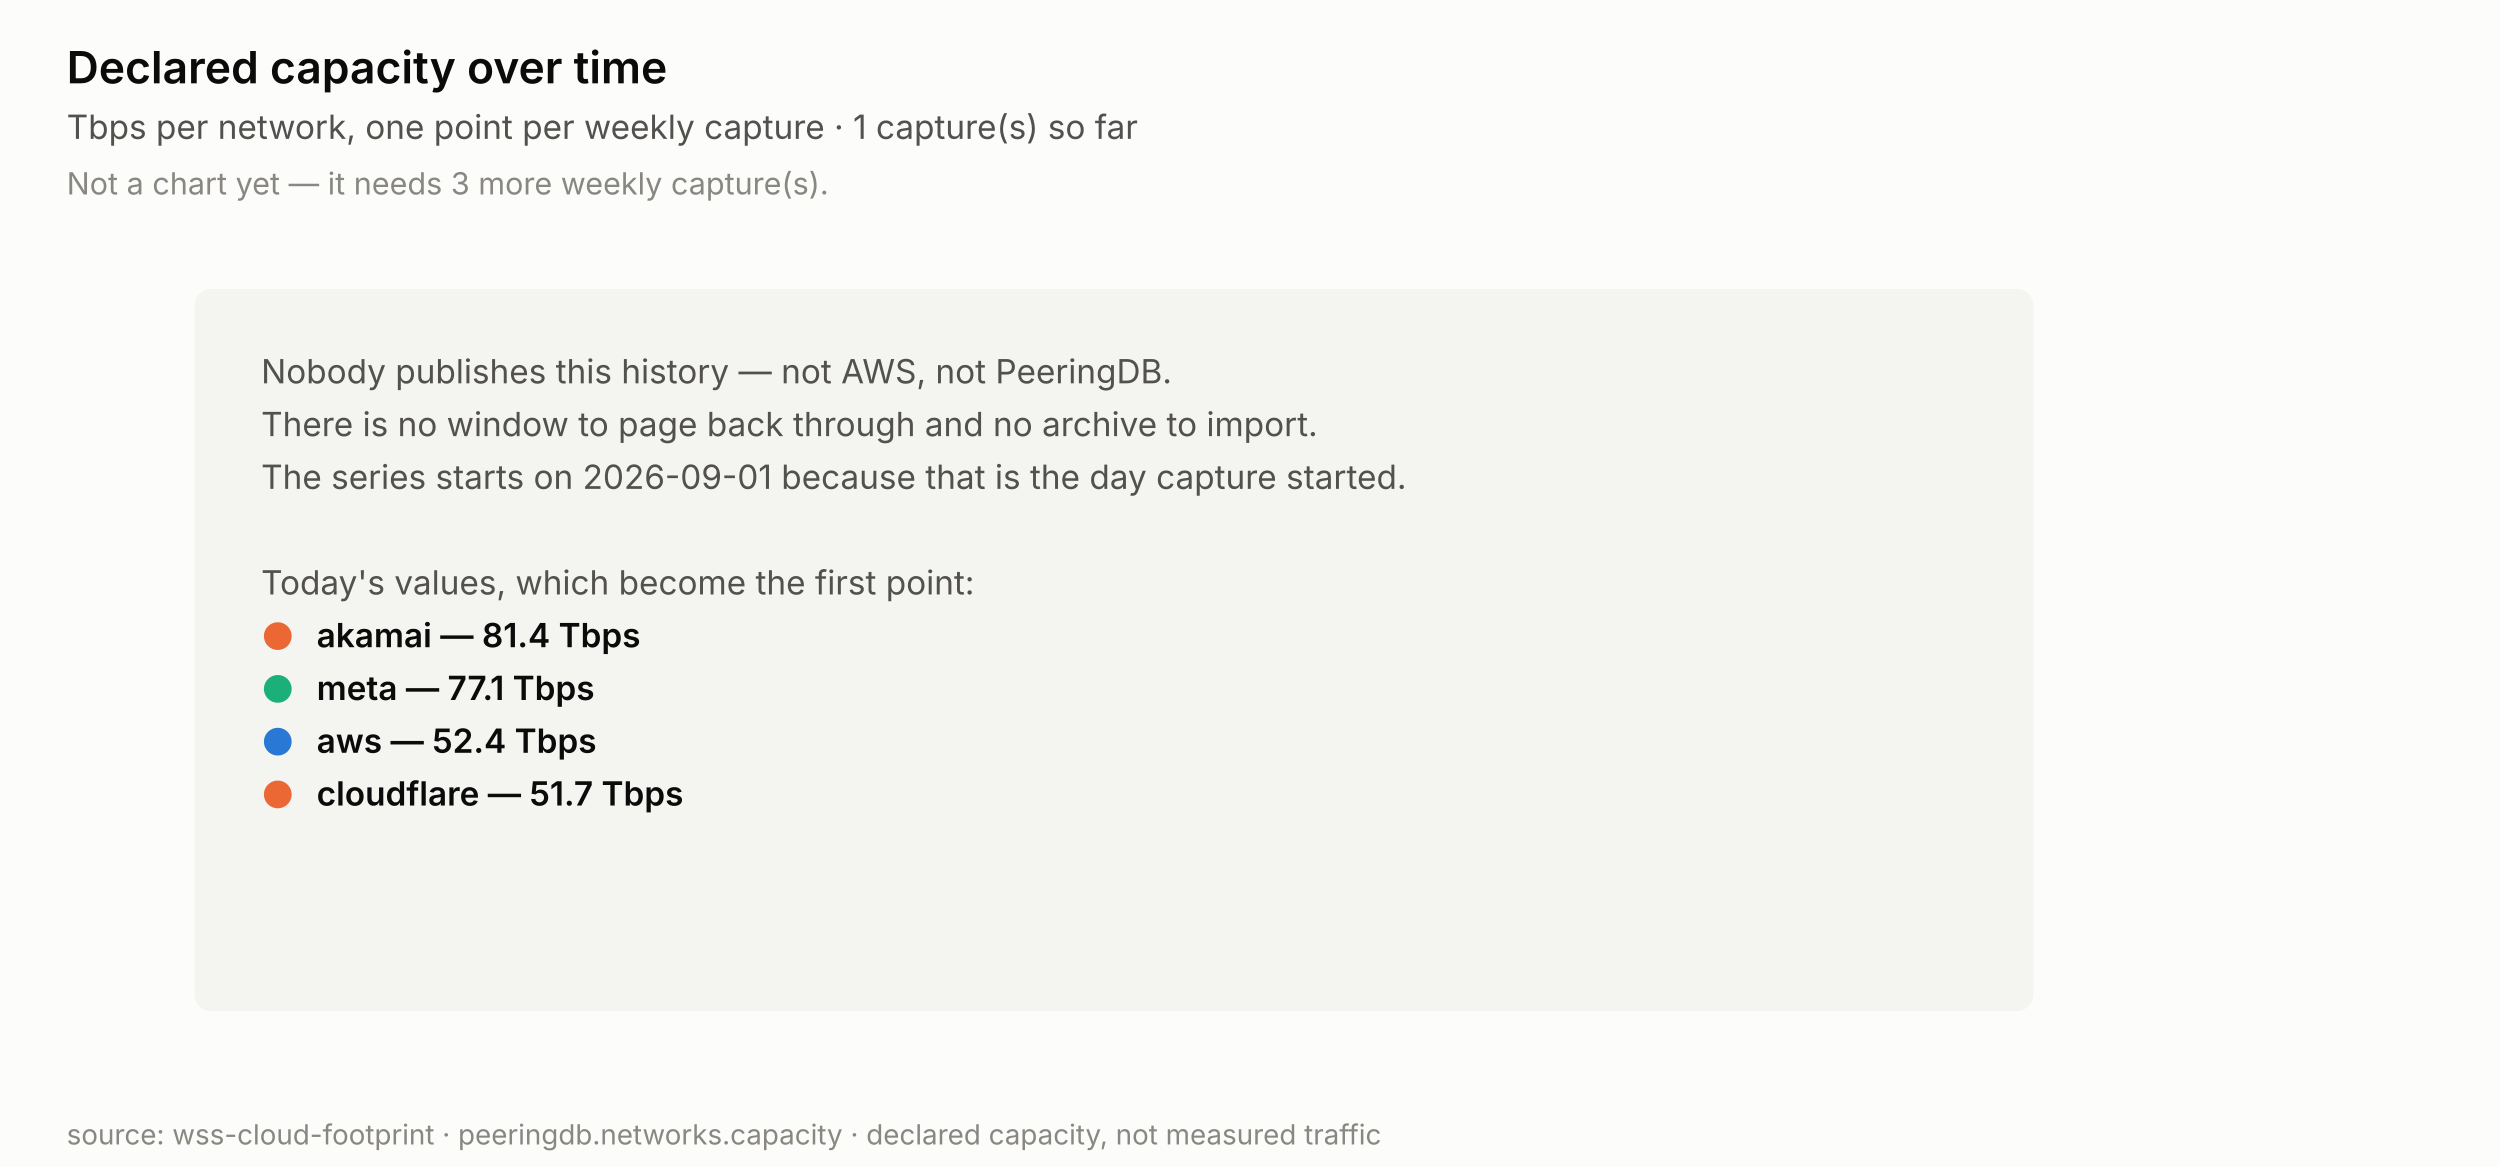
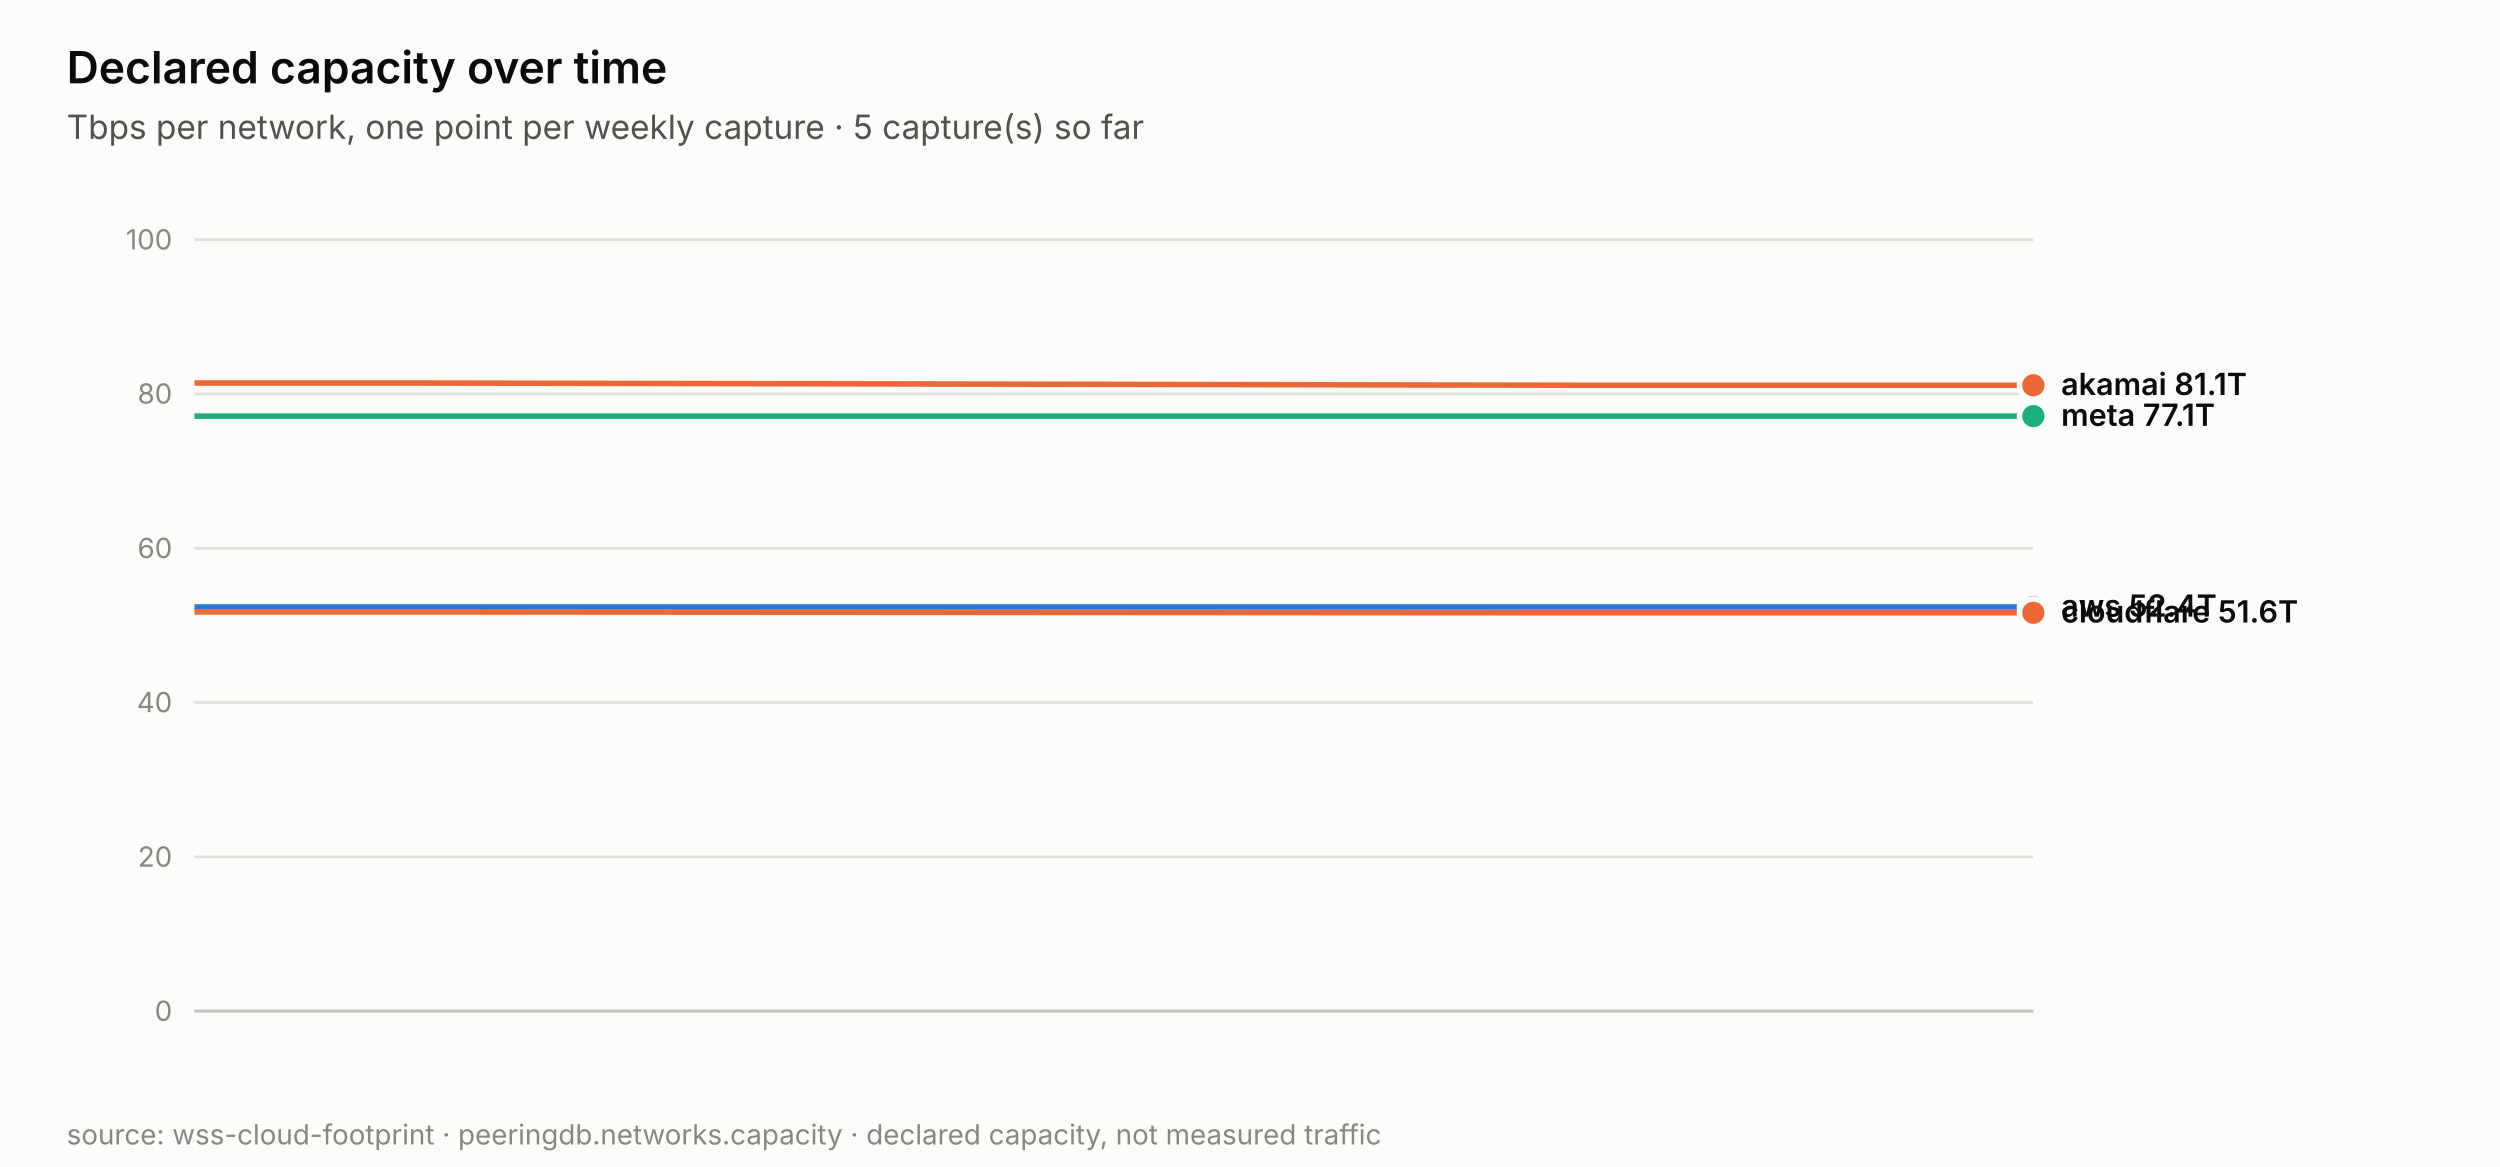
<svg xmlns="http://www.w3.org/2000/svg" width="900.0" height="420.0" viewBox="0 0 900.0 420.0" role="img" aria-label="Declared capacity over time">
  <rect width="900.0" height="420.0" fill="#fcfcfb" />
  <text x="24.0" y="30.0" font-family="system-ui, -apple-system, &quot;Segoe UI&quot;, sans-serif" font-size="16" fill="#0b0b0b" text-anchor="start" font-weight="600" style="">Declared capacity over time</text>
-   <text x="24.0" y="50.0" font-family="system-ui, -apple-system, &quot;Segoe UI&quot;, sans-serif" font-size="12" fill="#52514e" text-anchor="start" font-weight="normal" style="">Tbps per network, one point per weekly capture · 1 capture(s) so far</text>
-   <text x="24.0" y="70.0" font-family="system-ui, -apple-system, &quot;Segoe UI&quot;, sans-serif" font-size="11" fill="#898781" text-anchor="start" font-weight="normal" style="">Not a chart yet — it needs 3 more weekly capture(s).</text>
-   <rect x="70.0" y="104.0" width="662.0" height="260.0" fill="#f4f4f0" rx="6" />
-   <text x="94.0" y="138.0" font-family="system-ui, -apple-system, &quot;Segoe UI&quot;, sans-serif" font-size="12" fill="#52514e" text-anchor="start" font-weight="normal" style="">Nobody publishes this history — not AWS, not PeeringDB.</text>
-   <text x="94.0" y="157.0" font-family="system-ui, -apple-system, &quot;Segoe UI&quot;, sans-serif" font-size="12" fill="#52514e" text-anchor="start" font-weight="normal" style="">There is no window to page back through and no archive to import.</text>
-   <text x="94.0" y="176.0" font-family="system-ui, -apple-system, &quot;Segoe UI&quot;, sans-serif" font-size="12" fill="#52514e" text-anchor="start" font-weight="normal" style="">The series starts on 2026-09-01 because that is the day capture started.</text>
-   <text x="94.0" y="195.0" font-family="system-ui, -apple-system, &quot;Segoe UI&quot;, sans-serif" font-size="12" fill="#52514e" text-anchor="start" font-weight="normal" style="" />
-   <text x="94.0" y="214.0" font-family="system-ui, -apple-system, &quot;Segoe UI&quot;, sans-serif" font-size="12" fill="#52514e" text-anchor="start" font-weight="normal" style="">Today's values, which become the first point:</text>
-   <circle cx="100.0" cy="229.0" r="5" fill="#eb6834" />
-   <text x="114.0" y="233.0" font-family="system-ui, -apple-system, &quot;Segoe UI&quot;, sans-serif" font-size="12" fill="#0b0b0b" text-anchor="start" font-weight="600" style="">akamai — 81.4 Tbps</text>
-   <circle cx="100.0" cy="248.0" r="5" fill="#1baf7a" />
-   <text x="114.0" y="252.0" font-family="system-ui, -apple-system, &quot;Segoe UI&quot;, sans-serif" font-size="12" fill="#0b0b0b" text-anchor="start" font-weight="600" style="">meta — 77.1 Tbps</text>
-   <circle cx="100.0" cy="267.0" r="5" fill="#2a78d6" />
-   <text x="114.0" y="271.0" font-family="system-ui, -apple-system, &quot;Segoe UI&quot;, sans-serif" font-size="12" fill="#0b0b0b" text-anchor="start" font-weight="600" style="">aws — 52.4 Tbps</text>
-   <circle cx="100.0" cy="286.0" r="5" fill="#eb6834" />
-   <text x="114.0" y="290.0" font-family="system-ui, -apple-system, &quot;Segoe UI&quot;, sans-serif" font-size="12" fill="#0b0b0b" text-anchor="start" font-weight="600" style="">cloudflare — 51.7 Tbps</text>
+   <text x="24.0" y="50.0" font-family="system-ui, -apple-system, &quot;Segoe UI&quot;, sans-serif" font-size="12" fill="#52514e" text-anchor="start" font-weight="normal" style="">Tbps per network, one point per weekly capture · 5 capture(s) so far</text>
+   <line x1="70.0" y1="364.0" x2="732.0" y2="364.0" stroke="#e1e0d9" stroke-width="1" />
+   <text x="62.0" y="367.5" font-family="system-ui, -apple-system, &quot;Segoe UI&quot;, sans-serif" font-size="10" fill="#898781" text-anchor="end" font-weight="normal" style="font-variant-numeric: tabular-nums;">0</text>
+   <line x1="70.0" y1="308.5" x2="732.0" y2="308.5" stroke="#e1e0d9" stroke-width="1" />
+   <text x="62.0" y="312.0" font-family="system-ui, -apple-system, &quot;Segoe UI&quot;, sans-serif" font-size="10" fill="#898781" text-anchor="end" font-weight="normal" style="font-variant-numeric: tabular-nums;">20</text>
+   <line x1="70.0" y1="252.9" x2="732.0" y2="252.9" stroke="#e1e0d9" stroke-width="1" />
+   <text x="62.0" y="256.4" font-family="system-ui, -apple-system, &quot;Segoe UI&quot;, sans-serif" font-size="10" fill="#898781" text-anchor="end" font-weight="normal" style="font-variant-numeric: tabular-nums;">40</text>
+   <line x1="70.0" y1="197.4" x2="732.0" y2="197.4" stroke="#e1e0d9" stroke-width="1" />
+   <text x="62.0" y="200.9" font-family="system-ui, -apple-system, &quot;Segoe UI&quot;, sans-serif" font-size="10" fill="#898781" text-anchor="end" font-weight="normal" style="font-variant-numeric: tabular-nums;">60</text>
+   <line x1="70.0" y1="141.8" x2="732.0" y2="141.8" stroke="#e1e0d9" stroke-width="1" />
+   <text x="62.0" y="145.3" font-family="system-ui, -apple-system, &quot;Segoe UI&quot;, sans-serif" font-size="10" fill="#898781" text-anchor="end" font-weight="normal" style="font-variant-numeric: tabular-nums;">80</text>
+   <line x1="70.0" y1="86.3" x2="732.0" y2="86.3" stroke="#e1e0d9" stroke-width="1" />
+   <text x="62.0" y="89.8" font-family="system-ui, -apple-system, &quot;Segoe UI&quot;, sans-serif" font-size="10" fill="#898781" text-anchor="end" font-weight="normal" style="font-variant-numeric: tabular-nums;">100</text>
+   <polyline points="70.0,137.9 152.8,137.9 566.5,138.7 649.2,138.7 732.0,138.7" fill="none" stroke="#eb6834" stroke-width="2" stroke-linejoin="round" />
+   <circle cx="732.0" cy="138.7" r="5" fill="#eb6834" stroke="#fcfcfb" stroke-width="2" />
+   <text x="742.0" y="142.2" font-family="system-ui, -apple-system, &quot;Segoe UI&quot;, sans-serif" font-size="11" fill="#0b0b0b" text-anchor="start" font-weight="600" style="">akamai 81.1T</text>
+   <polyline points="70.0,149.8 152.8,149.8 566.5,149.8 649.2,149.8 732.0,149.8" fill="none" stroke="#1baf7a" stroke-width="2" stroke-linejoin="round" />
+   <circle cx="732.0" cy="149.8" r="5" fill="#1baf7a" stroke="#fcfcfb" stroke-width="2" />
+   <text x="742.0" y="153.3" font-family="system-ui, -apple-system, &quot;Segoe UI&quot;, sans-serif" font-size="11" fill="#0b0b0b" text-anchor="start" font-weight="600" style="">meta 77.1T</text>
+   <polyline points="70.0,218.5 152.8,218.5 566.5,218.5 649.2,218.5 732.0,218.5" fill="none" stroke="#2a78d6" stroke-width="2" stroke-linejoin="round" />
+   <circle cx="732.0" cy="218.5" r="5" fill="#2a78d6" stroke="#fcfcfb" stroke-width="2" />
+   <text x="742.0" y="222.0" font-family="system-ui, -apple-system, &quot;Segoe UI&quot;, sans-serif" font-size="11" fill="#0b0b0b" text-anchor="start" font-weight="600" style="">aws 52.4T</text>
+   <polyline points="70.0,220.3 152.8,220.3 566.5,220.6 649.2,220.6 732.0,220.6" fill="none" stroke="#eb6834" stroke-width="2" stroke-linejoin="round" />
+   <circle cx="732.0" cy="220.6" r="5" fill="#eb6834" stroke="#fcfcfb" stroke-width="2" />
+   <text x="742.0" y="224.1" font-family="system-ui, -apple-system, &quot;Segoe UI&quot;, sans-serif" font-size="11" fill="#0b0b0b" text-anchor="start" font-weight="600" style="">cloudflare 51.6T</text>
+   <line x1="70.0" y1="364.0" x2="732.0" y2="364.0" stroke="#c3c2b7" stroke-width="1" />
  <text x="24.0" y="412.0" font-family="system-ui, -apple-system, &quot;Segoe UI&quot;, sans-serif" font-size="10" fill="#898781" text-anchor="start" font-weight="normal" style="">source: wss-cloud-footprint · peeringdb.networks.capacity · declared capacity, not measured traffic</text>
</svg>
